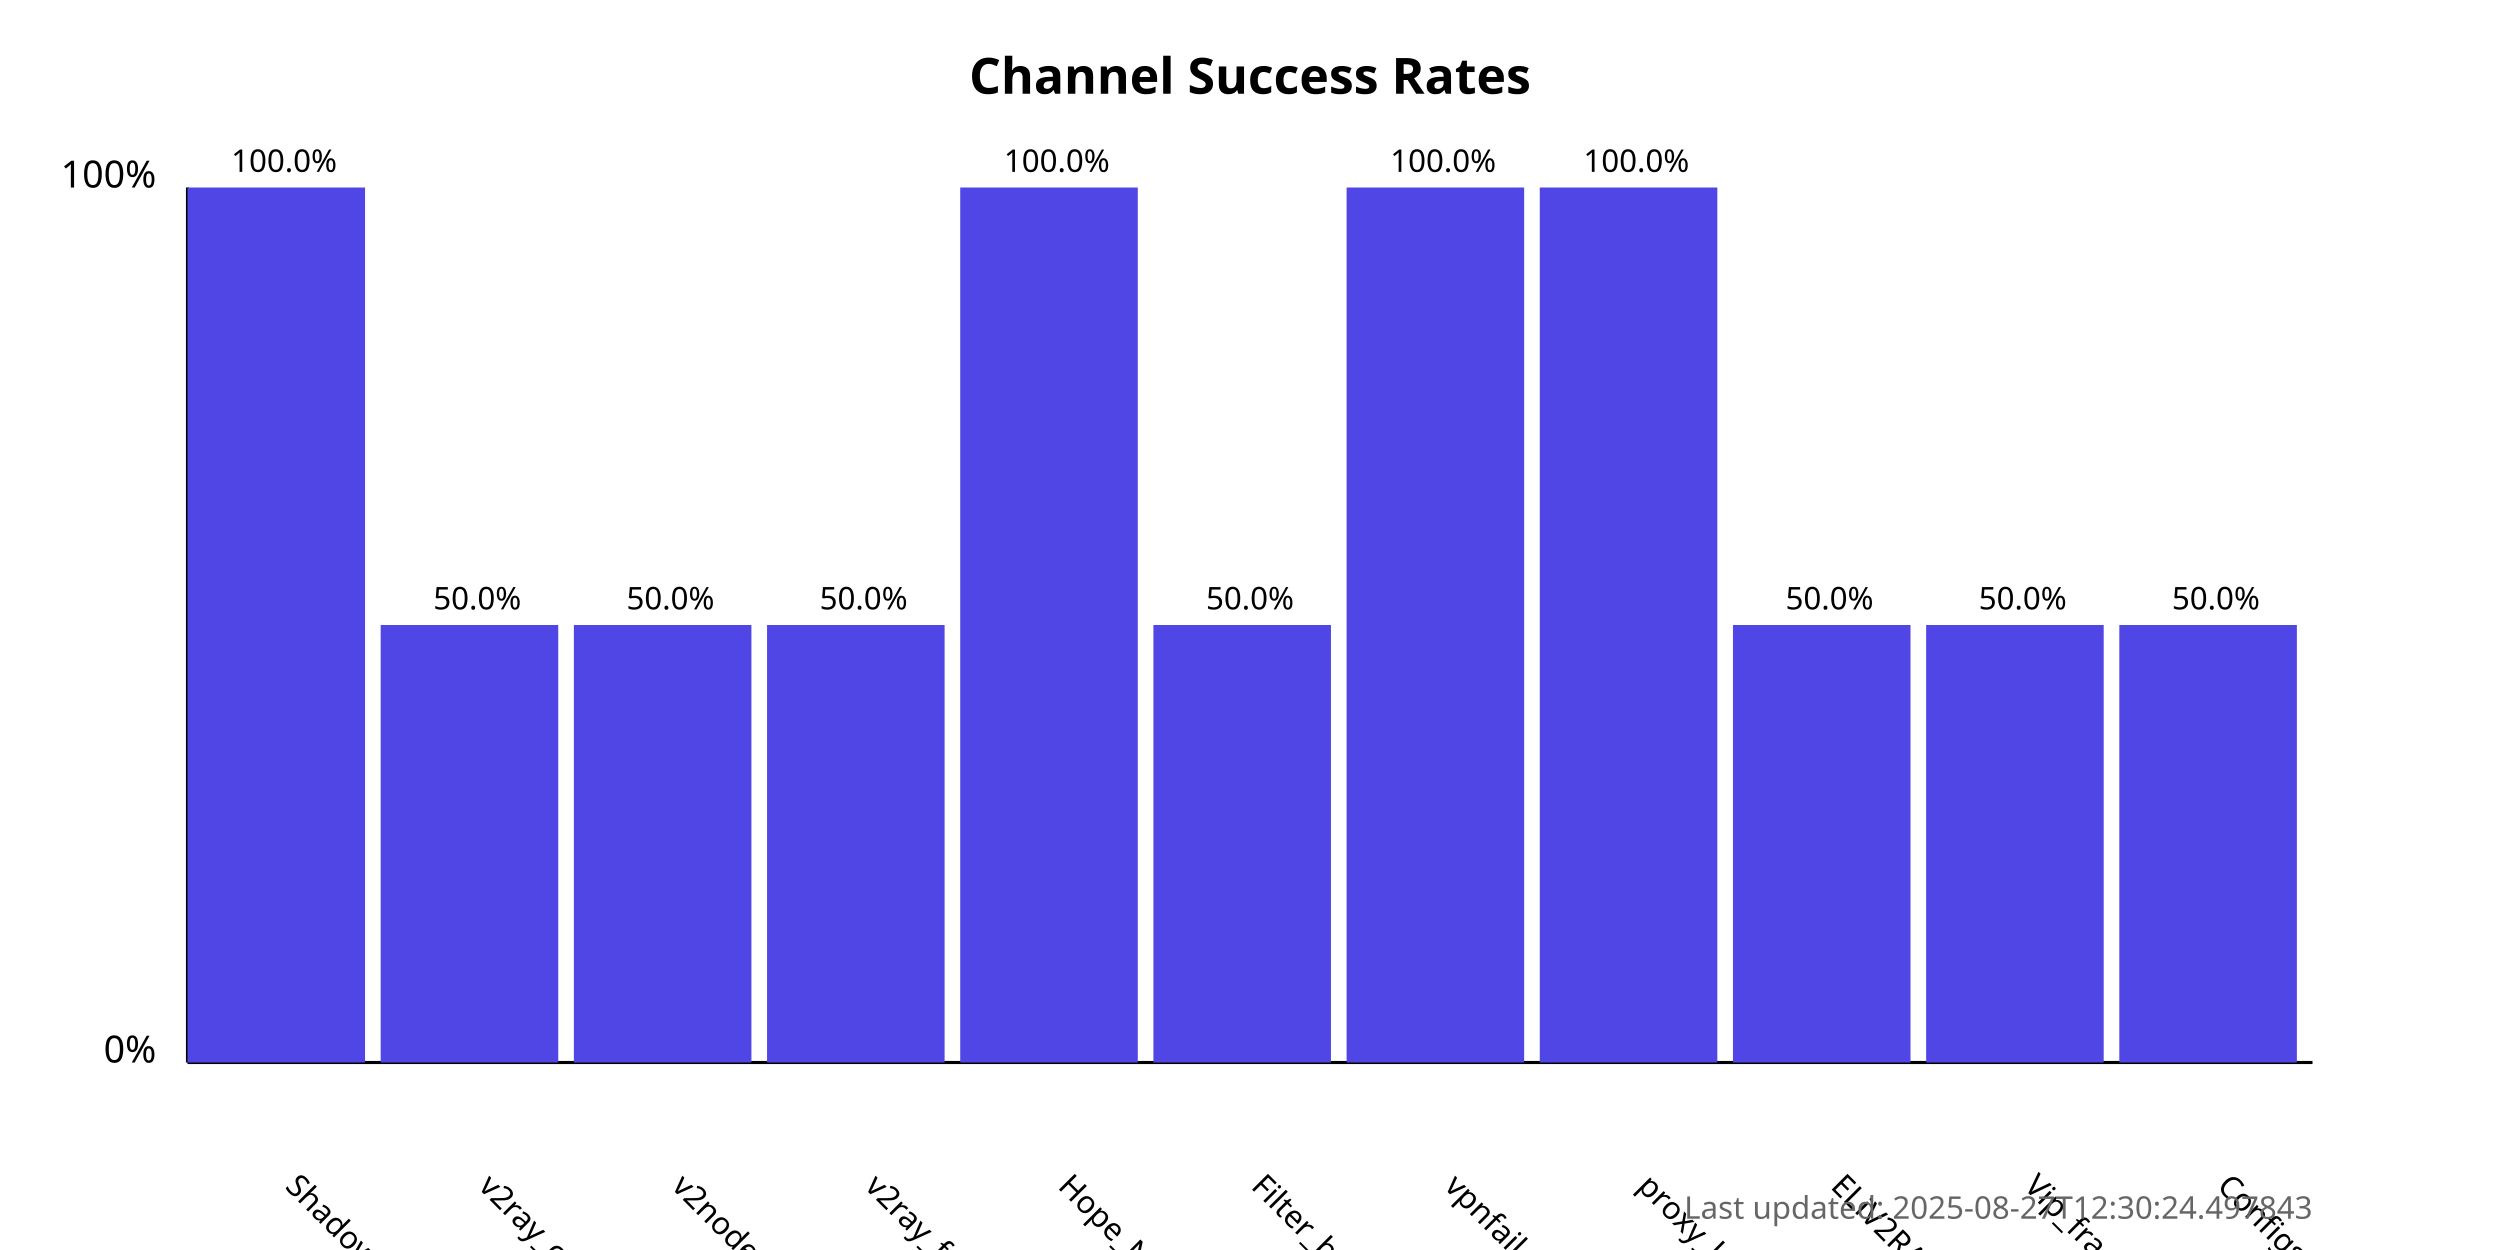
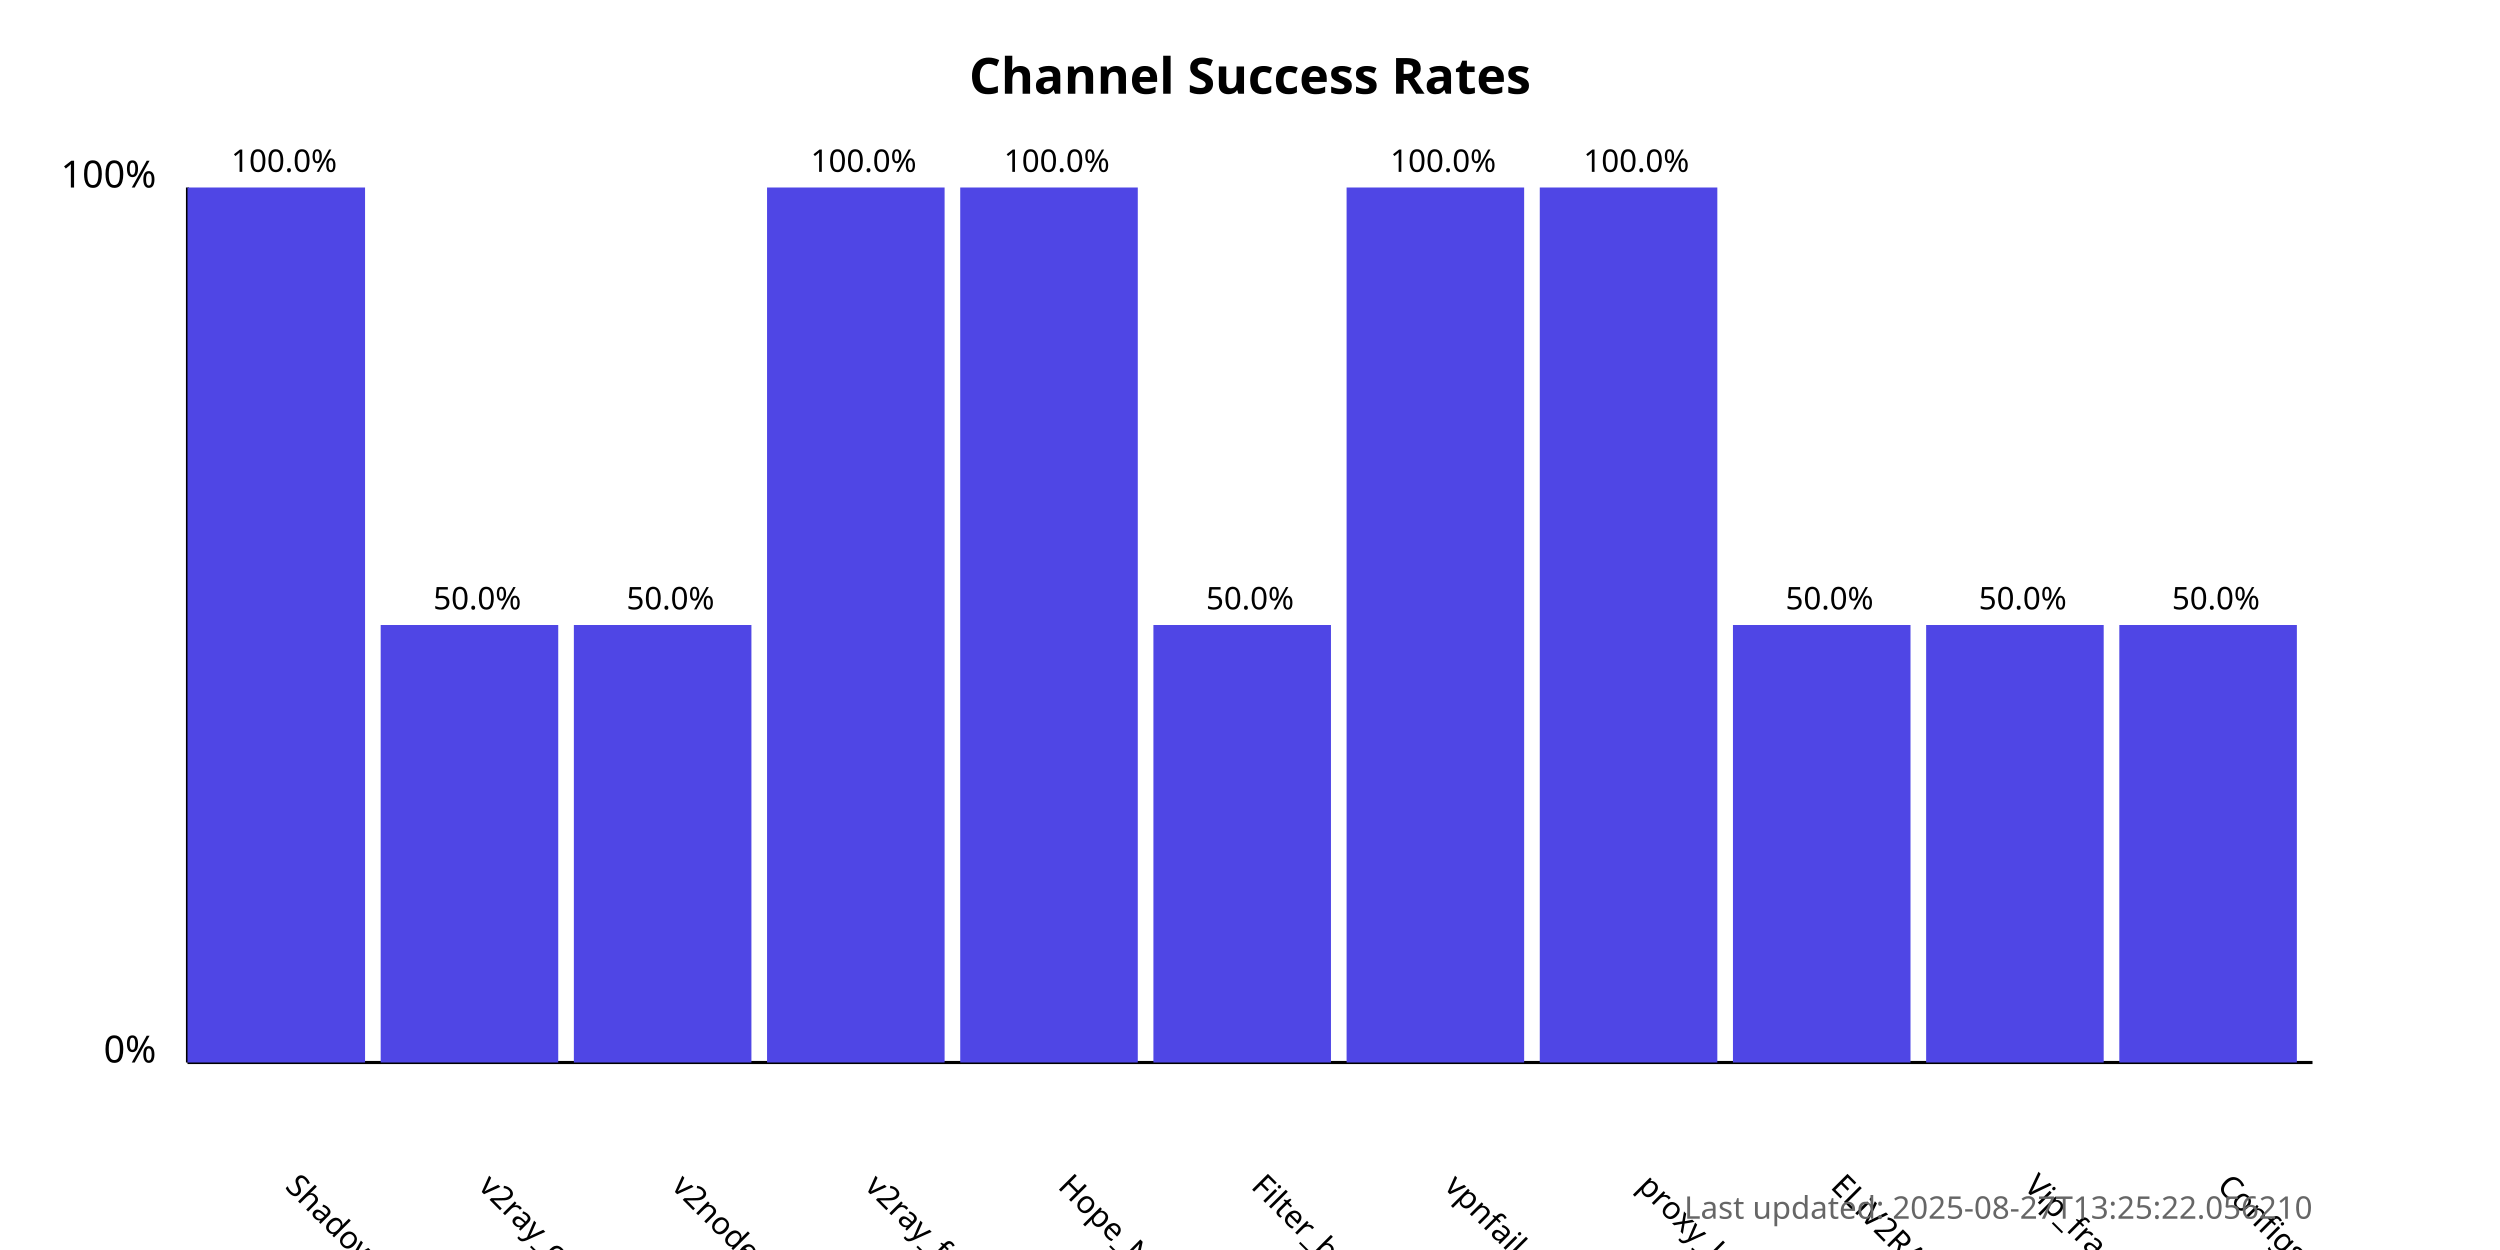
<svg xmlns="http://www.w3.org/2000/svg" width="800" height="400">
  <style>
            .chart-title { font: bold 16px sans-serif; }
            .axis-label { font: 12px sans-serif; }
            .tick-label { font: 10px sans-serif; }
            .bar { fill: #4f46e5; }
            .bar:hover { fill: #6366f1; }
            .timestamp { font: 10px sans-serif; fill: #666; }
        </style>
  <text x="400.0" y="30" text-anchor="middle" class="chart-title">
            Channel Success Rates
        </text>
  <line x1="60" y1="340" x2="60" y2="60" stroke="black" stroke-width="1" />
  <line x1="60" y1="340" x2="740" y2="340" stroke="black" stroke-width="1" />
  <text x="50" y="340" text-anchor="end" class="axis-label">0%</text>
  <text x="50" y="60" text-anchor="end" class="axis-label">100%</text>
  <g>
    <rect x="60" y="60.0" width="56.818" height="280.0" class="bar" />
    <text x="90.909" y="380" transform="rotate(45, 90.90909, 380)" text-anchor="start" class="tick-label">
                ShadowProxy66
            </text>
    <text x="90.909" y="55.0" text-anchor="middle" class="tick-label">
                100.0%
            </text>
  </g>
  <g>
    <rect x="121.818" y="200.0" width="56.818" height="140.0" class="bar" />
    <text x="152.727" y="380" transform="rotate(45, 152.7273, 380)" text-anchor="start" class="tick-label">
                v2ray_configs_pool
            </text>
    <text x="152.727" y="195.0" text-anchor="middle" class="tick-label">
                50.0%
            </text>
  </g>
  <g>
    <rect x="183.636" y="200.0" width="56.818" height="140.0" class="bar" />
    <text x="214.545" y="380" transform="rotate(45, 214.5455, 380)" text-anchor="start" class="tick-label">
                v2nodes
            </text>
    <text x="214.545" y="195.0" text-anchor="middle" class="tick-label">
                50.0%
            </text>
  </g>
  <g>
-     <rect x="245.455" y="200.0" width="56.818" height="140.0" class="bar" />
+     <rect x="245.455" y="60.0" width="56.818" height="280.0" class="bar" />
    <text x="276.364" y="380" transform="rotate(45, 276.3636, 380)" text-anchor="start" class="tick-label">
                v2ray_free_conf
            </text>
-     <text x="276.364" y="195.0" text-anchor="middle" class="tick-label">
-                 50.0%
+     <text x="276.364" y="55.0" text-anchor="middle" class="tick-label">
+                 100.0%
            </text>
  </g>
  <g>
    <rect x="307.273" y="60.0" width="56.818" height="280.0" class="bar" />
    <text x="338.182" y="380" transform="rotate(45, 338.1818, 380)" text-anchor="start" class="tick-label">
                Hope_Net
            </text>
    <text x="338.182" y="55.0" text-anchor="middle" class="tick-label">
                100.0%
            </text>
  </g>
  <g>
    <rect x="369.091" y="200.0" width="56.818" height="140.0" class="bar" />
    <text x="400.0" y="380" transform="rotate(45, 400.0, 380)" text-anchor="start" class="tick-label">
                Filter_breaker
            </text>
    <text x="400.0" y="195.0" text-anchor="middle" class="tick-label">
                50.0%
            </text>
  </g>
  <g>
    <rect x="430.909" y="60.0" width="56.818" height="280.0" class="bar" />
    <text x="461.818" y="380" transform="rotate(45, 461.8182, 380)" text-anchor="start" class="tick-label">
                vpnfail_vless
            </text>
    <text x="461.818" y="55.0" text-anchor="middle" class="tick-label">
                100.0%
            </text>
  </g>
  <g>
    <rect x="492.727" y="60.0" width="56.818" height="280.0" class="bar" />
    <text x="523.636" y="380" transform="rotate(45, 523.6364, 380)" text-anchor="start" class="tick-label">
                proxy_kafee
            </text>
    <text x="523.636" y="55.0" text-anchor="middle" class="tick-label">
                100.0%
            </text>
  </g>
  <g>
    <rect x="554.545" y="200.0" width="56.818" height="140.0" class="bar" />
    <text x="585.455" y="380" transform="rotate(45, 585.4545, 380)" text-anchor="start" class="tick-label">
                ELiV2RAY
            </text>
    <text x="585.455" y="195.0" text-anchor="middle" class="tick-label">
                50.0%
            </text>
  </g>
  <g>
    <rect x="616.364" y="200.0" width="56.818" height="140.0" class="bar" />
    <text x="647.273" y="380" transform="rotate(45, 647.2727, 380)" text-anchor="start" class="tick-label">
                Vip_fragment_v2ray
            </text>
    <text x="647.273" y="195.0" text-anchor="middle" class="tick-label">
                50.0%
            </text>
  </g>
  <g>
    <rect x="678.182" y="200.0" width="56.818" height="140.0" class="bar" />
    <text x="709.091" y="380" transform="rotate(45, 709.0909, 380)" text-anchor="start" class="tick-label">
                ConfigsHubPlus
            </text>
    <text x="709.091" y="195.0" text-anchor="middle" class="tick-label">
                50.0%
            </text>
  </g>
  <text x="740" y="390" text-anchor="end" class="timestamp">
-             Last updated: 2025-08-27T12:30:24.497843
+             Last updated: 2025-08-27T13:25:22.056210
        </text>
</svg>
